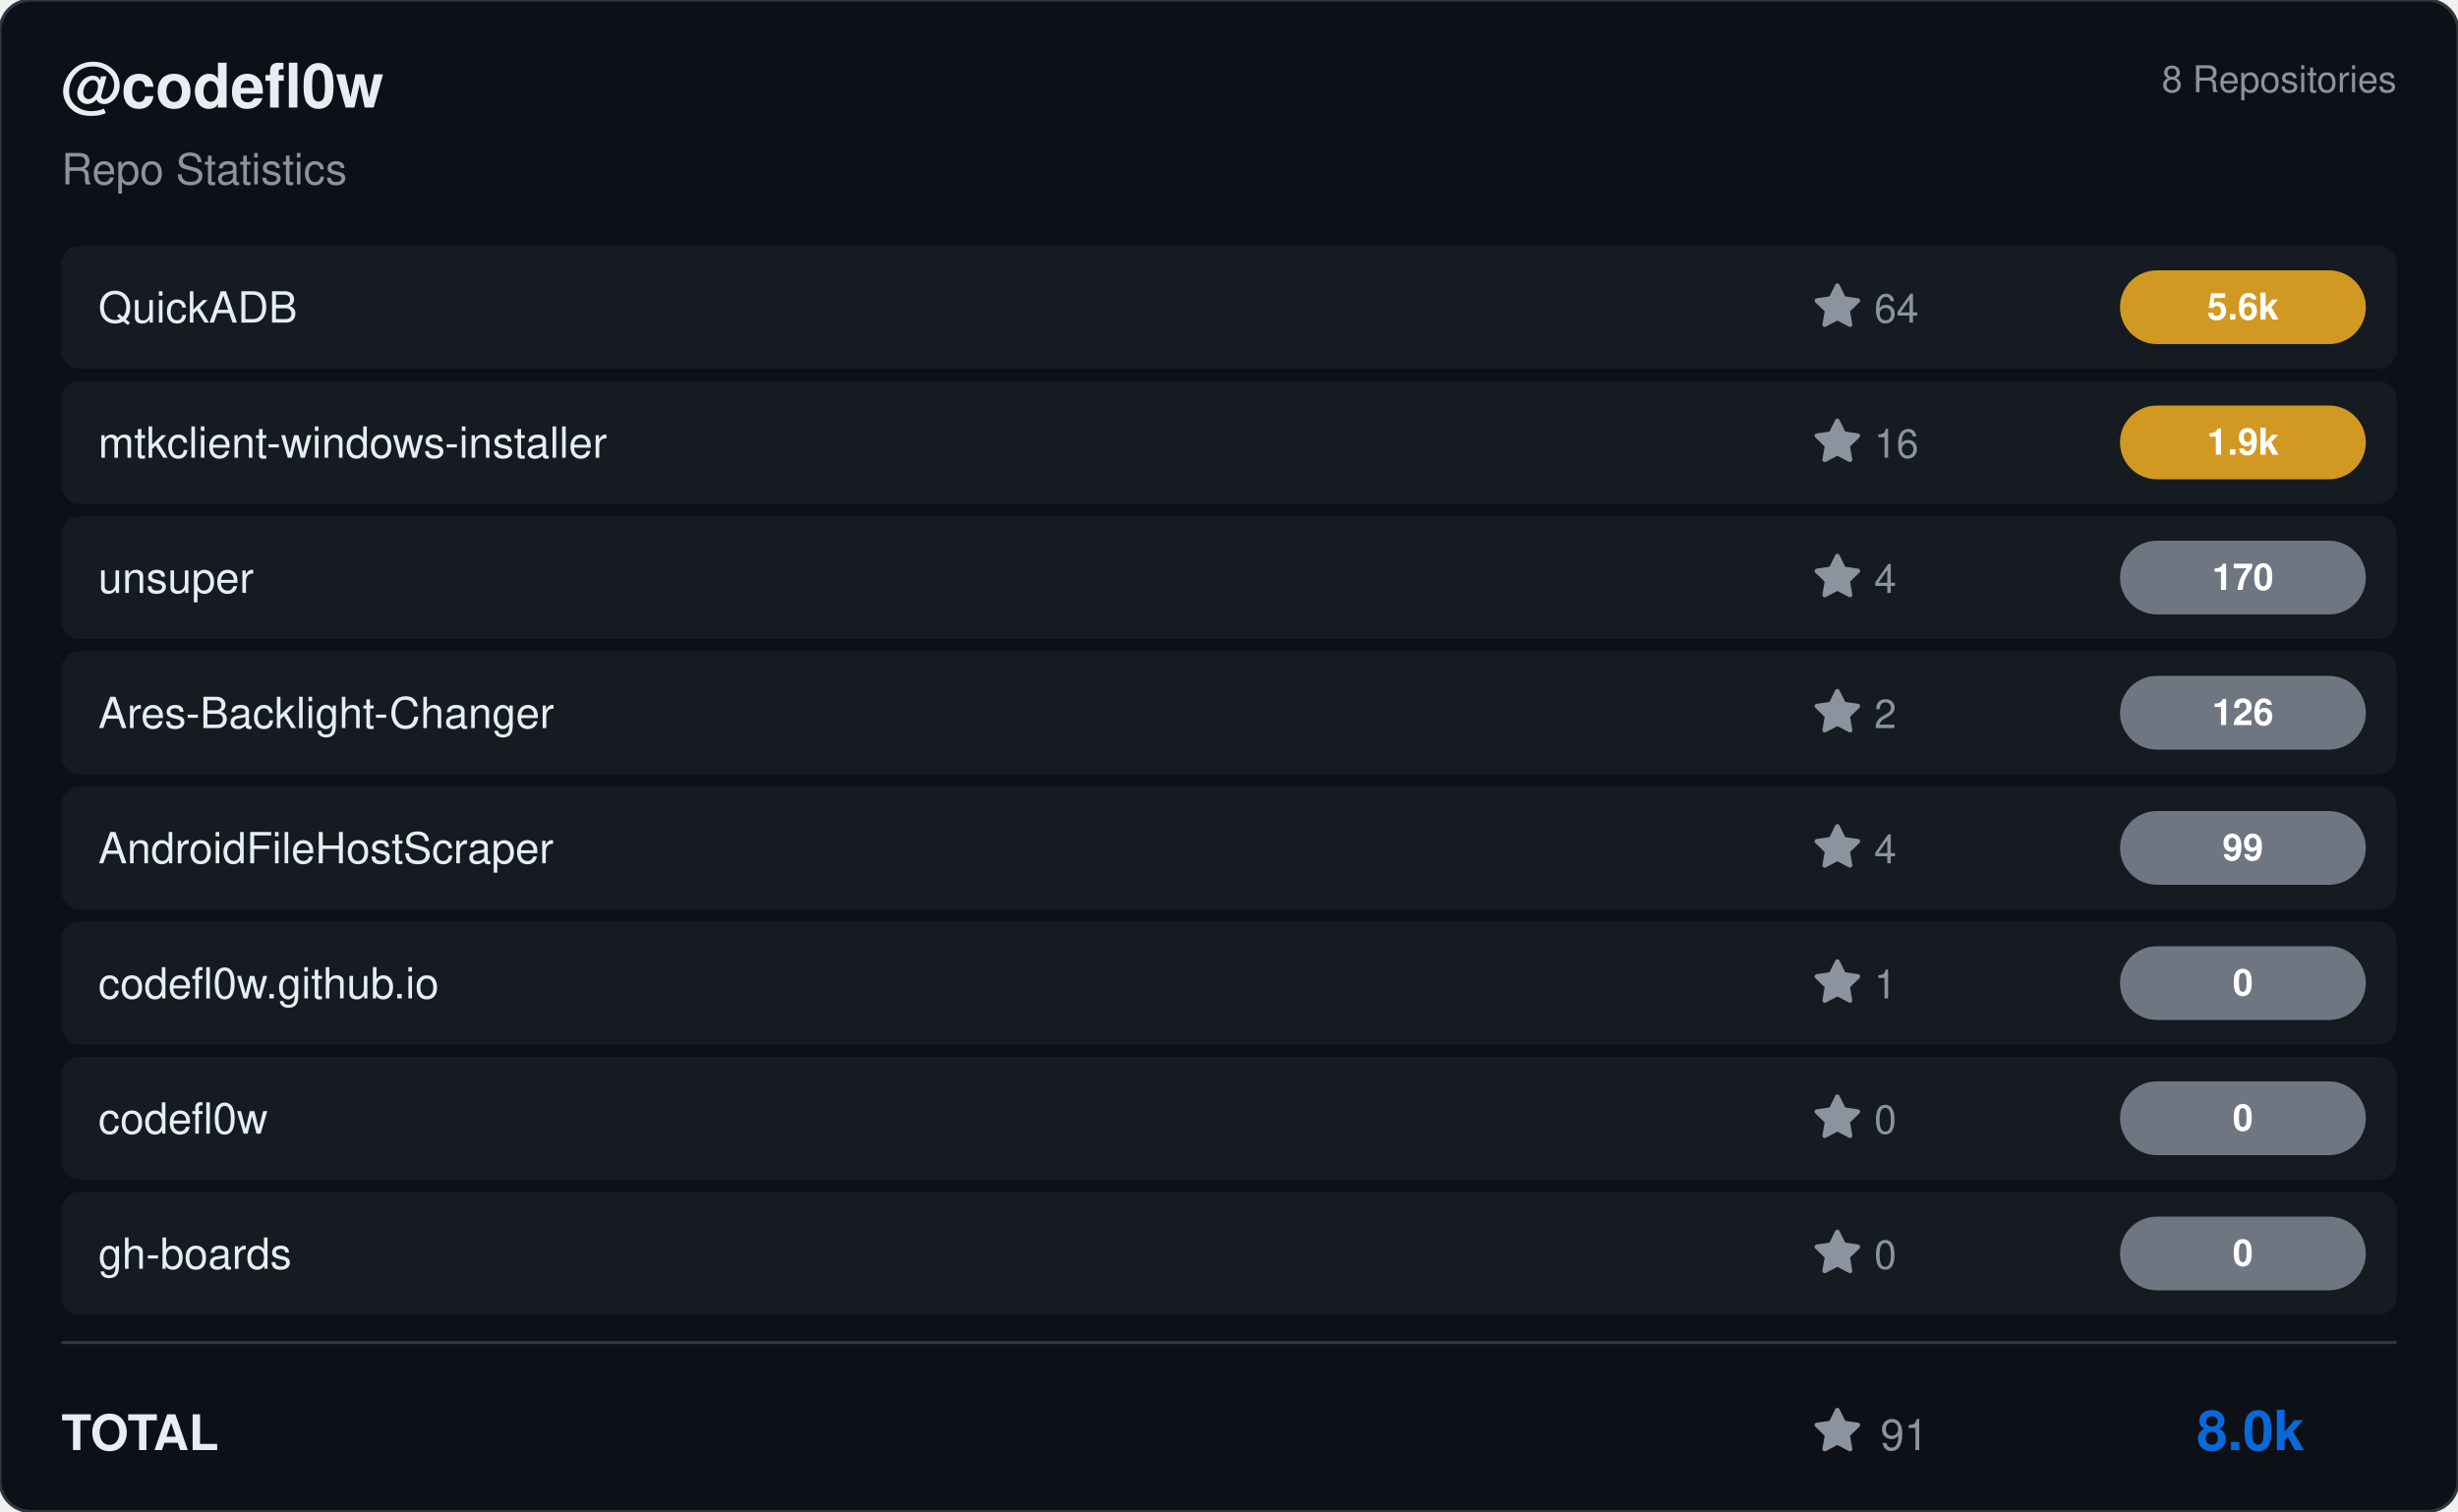
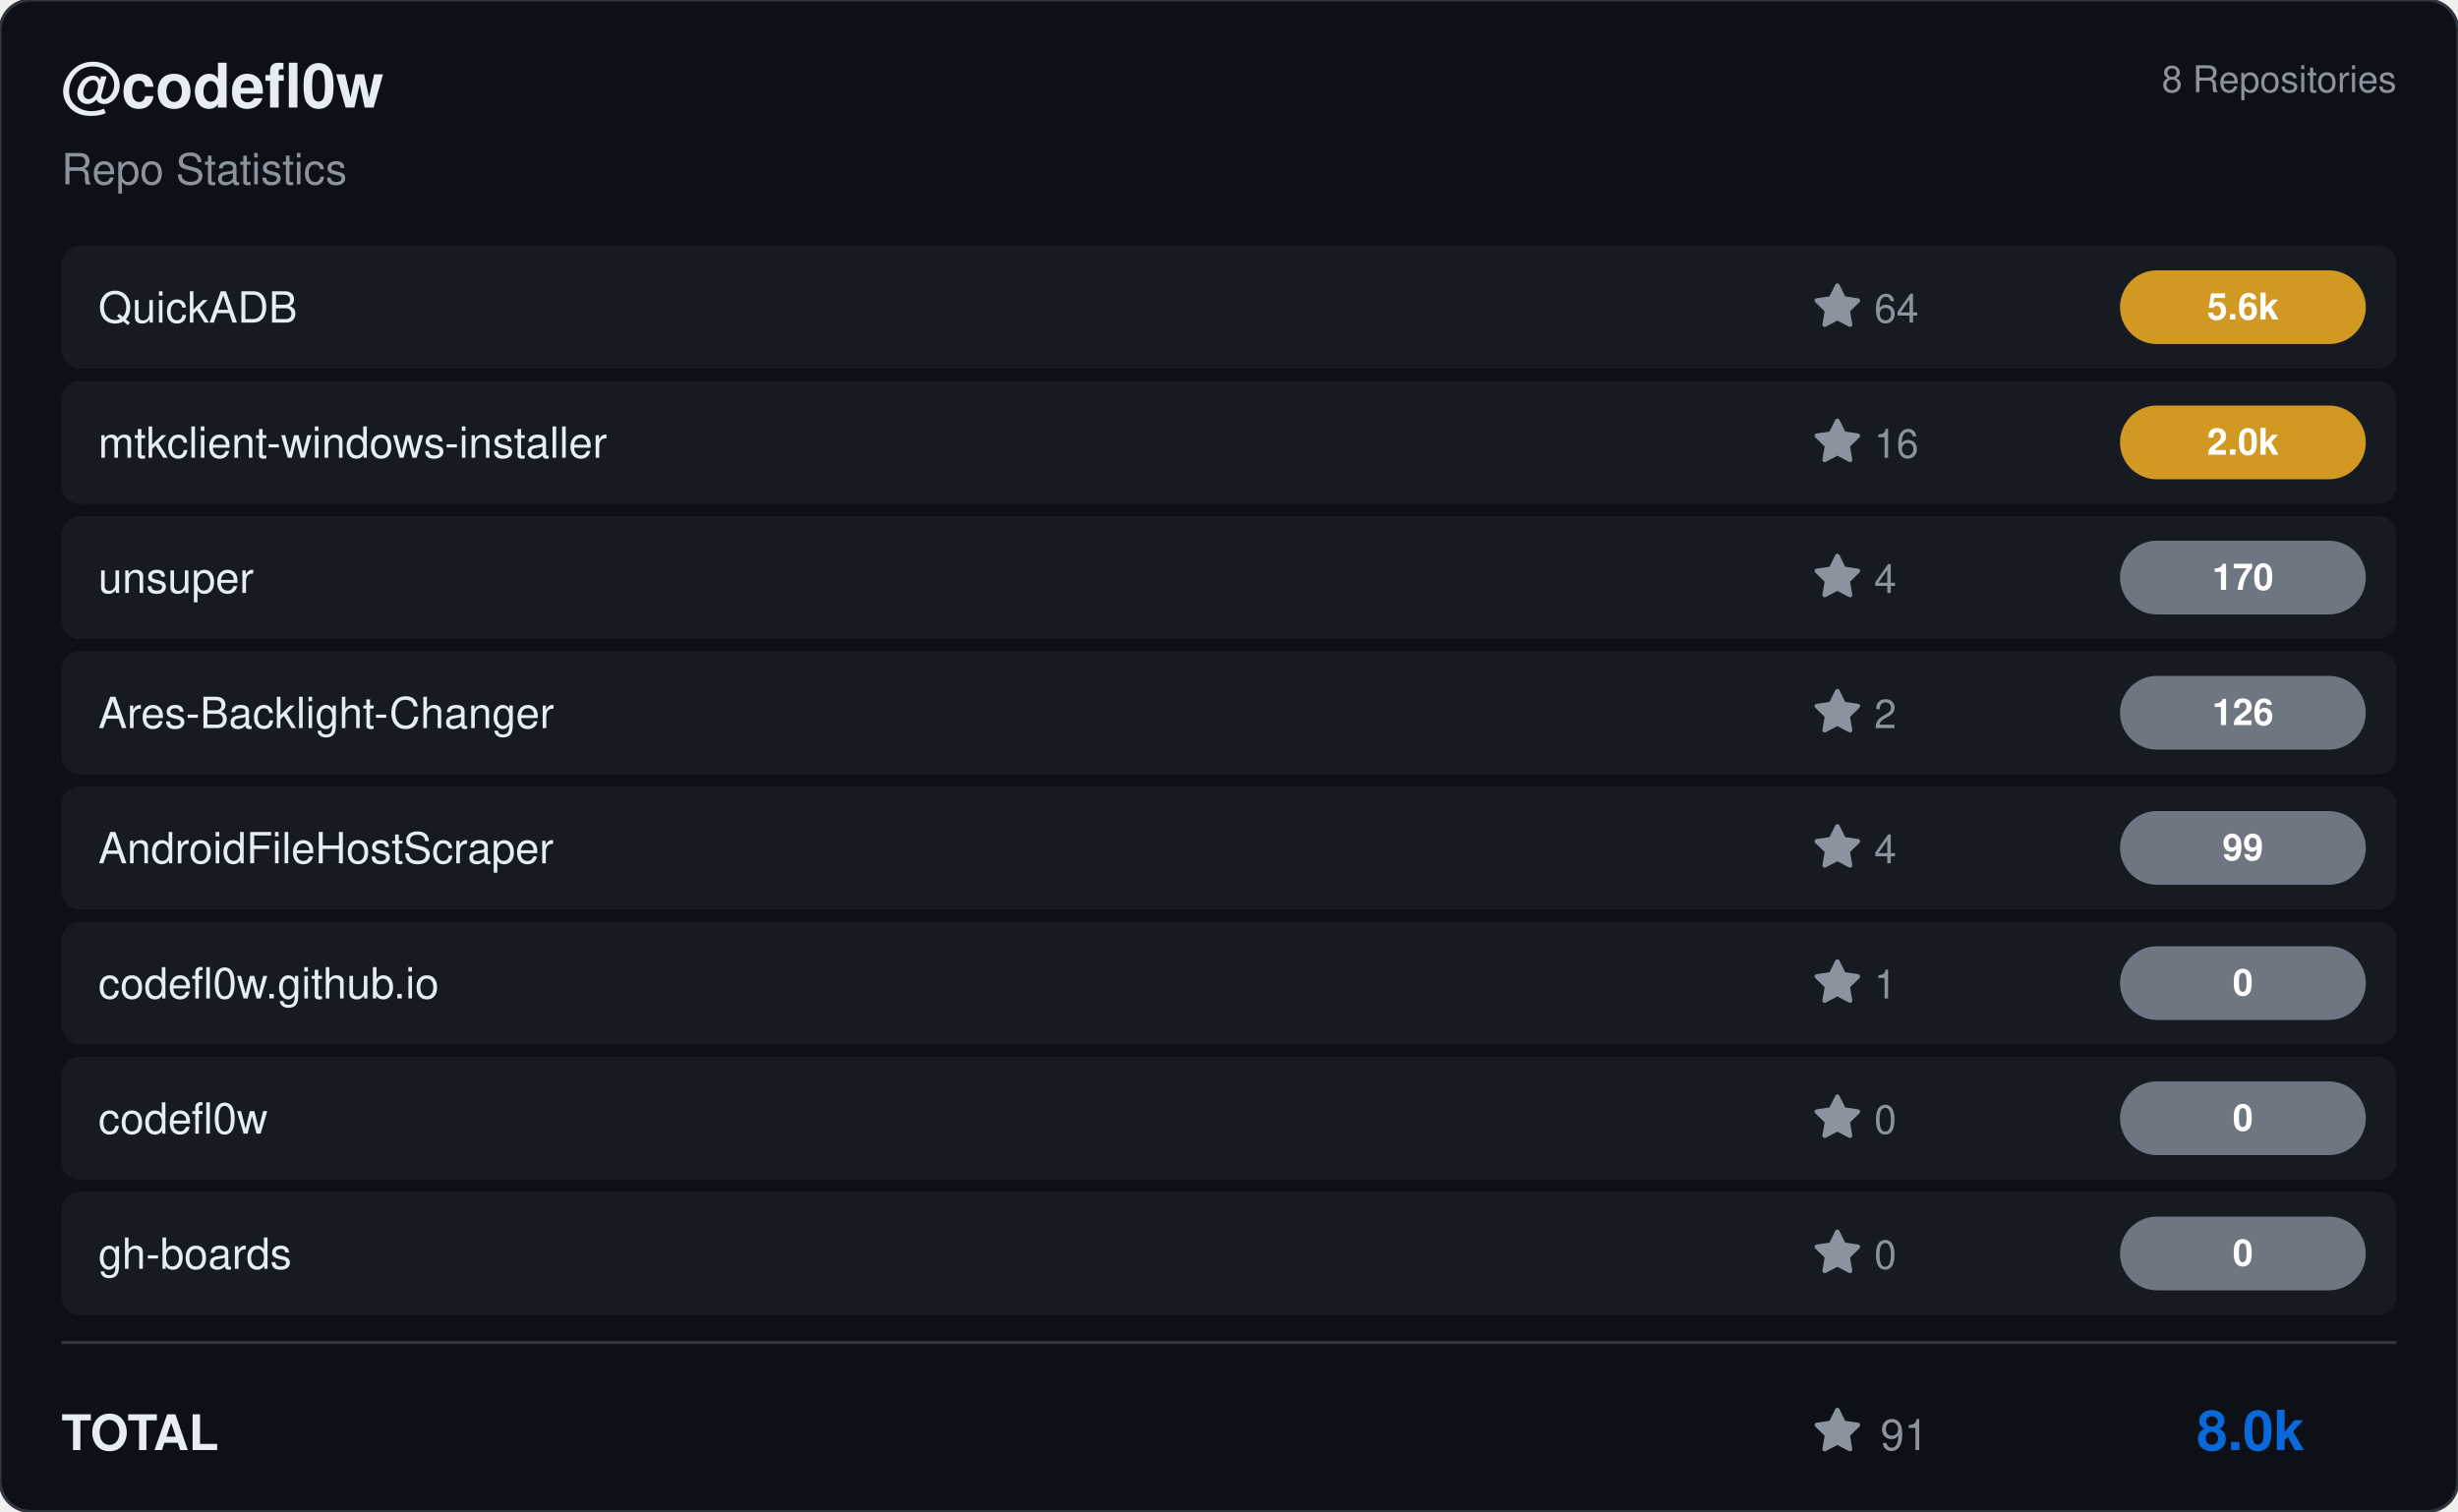
<svg xmlns="http://www.w3.org/2000/svg" viewBox="0 0 800 492" width="800" height="492">
  <rect width="800" height="492" rx="10" fill="#0d1117" stroke="#30363d" stroke-width="1" />
  <g transform="translate(20, 35)">
    <text fill="#e6edf3" font-size="20" font-family="Segoe UI, Helvetica, Arial, sans-serif" font-weight="600">@codefl0w</text>
    <text y="25" fill="#8b949e" font-size="14" font-family="Segoe UI, Helvetica, Arial, sans-serif">Repo Statistics</text>
  </g>
  <text x="780" y="30" fill="#8b949e" font-size="12" font-family="Segoe UI, Helvetica, Arial, sans-serif" text-anchor="end">8 Repositories</text>
  <rect x="20" y="80" width="760" height="40" rx="6" fill="#161b22" />
  <text x="32" y="105" fill="#e6edf3" font-size="14" font-family="Segoe UI, Helvetica, Arial, sans-serif" font-weight="500">QuickADB</text>
  <g transform="translate(590, 92)">
    <path d="M8 .25a.75.75 0 0 1 .673.418l1.882 3.815 4.21.612a.75.75 0 0 1 .416 1.279l-3.046 2.97.719 4.192a.751.751 0 0 1-1.088.791L8 12.347l-3.766 1.98a.75.75 0 0 1-1.088-.79l.72-4.194L.818 6.374a.75.75 0 0 1 .416-1.28l4.21-.611L7.327.668A.75.75 0 0 1 8 .25Z" fill="#8b949e" />
    <text x="20" y="13" fill="#8b949e" font-size="13" font-family="Segoe UI, Helvetica, Arial, sans-serif">64</text>
  </g>
  <rect x="690" y="88.0" width="80" height="24" rx="12" fill="#d29922" />
  <text x="730.0" y="104.0" fill="#ffffff" font-size="12" font-weight="bold" font-family="Segoe UI, Helvetica, Arial, sans-serif" text-anchor="middle">5.6k</text>
  <rect x="20" y="124" width="760" height="40" rx="6" fill="#161b22" />
  <text x="32" y="149" fill="#e6edf3" font-size="14" font-family="Segoe UI, Helvetica, Arial, sans-serif" font-weight="500">mtkclient-windows-installer</text>
  <g transform="translate(590, 136)">
    <path d="M8 .25a.75.75 0 0 1 .673.418l1.882 3.815 4.21.612a.75.75 0 0 1 .416 1.279l-3.046 2.97.719 4.192a.751.751 0 0 1-1.088.791L8 12.347l-3.766 1.98a.75.75 0 0 1-1.088-.79l.72-4.194L.818 6.374a.75.75 0 0 1 .416-1.28l4.21-.611L7.327.668A.75.75 0 0 1 8 .25Z" fill="#8b949e" />
    <text x="20" y="13" fill="#8b949e" font-size="13" font-family="Segoe UI, Helvetica, Arial, sans-serif">16</text>
  </g>
  <rect x="690" y="132.0" width="80" height="24" rx="12" fill="#d29922" />
-   <text x="730.0" y="148.0" fill="#ffffff" font-size="12" font-weight="bold" font-family="Segoe UI, Helvetica, Arial, sans-serif" text-anchor="middle">1.9k</text>
+   <text x="730.0" y="148.0" fill="#ffffff" font-size="12" font-weight="bold" font-family="Segoe UI, Helvetica, Arial, sans-serif" text-anchor="middle">2.0k</text>
  <rect x="20" y="168" width="760" height="40" rx="6" fill="#161b22" />
  <text x="32" y="193" fill="#e6edf3" font-size="14" font-family="Segoe UI, Helvetica, Arial, sans-serif" font-weight="500">unsuper</text>
  <g transform="translate(590, 180)">
    <path d="M8 .25a.75.75 0 0 1 .673.418l1.882 3.815 4.21.612a.75.75 0 0 1 .416 1.279l-3.046 2.97.719 4.192a.751.751 0 0 1-1.088.791L8 12.347l-3.766 1.98a.75.75 0 0 1-1.088-.79l.72-4.194L.818 6.374a.75.75 0 0 1 .416-1.28l4.21-.611L7.327.668A.75.75 0 0 1 8 .25Z" fill="#8b949e" />
    <text x="20" y="13" fill="#8b949e" font-size="13" font-family="Segoe UI, Helvetica, Arial, sans-serif">4</text>
  </g>
  <rect x="690" y="176.0" width="80" height="24" rx="12" fill="#6e7681" />
  <text x="730.0" y="192.0" fill="#ffffff" font-size="12" font-weight="bold" font-family="Segoe UI, Helvetica, Arial, sans-serif" text-anchor="middle">170</text>
  <rect x="20" y="212" width="760" height="40" rx="6" fill="#161b22" />
  <text x="32" y="237" fill="#e6edf3" font-size="14" font-family="Segoe UI, Helvetica, Arial, sans-serif" font-weight="500">Ares-Backlight-Changer</text>
  <g transform="translate(590, 224)">
    <path d="M8 .25a.75.75 0 0 1 .673.418l1.882 3.815 4.21.612a.75.75 0 0 1 .416 1.279l-3.046 2.97.719 4.192a.751.751 0 0 1-1.088.791L8 12.347l-3.766 1.98a.75.75 0 0 1-1.088-.79l.72-4.194L.818 6.374a.75.75 0 0 1 .416-1.28l4.21-.611L7.327.668A.75.75 0 0 1 8 .25Z" fill="#8b949e" />
    <text x="20" y="13" fill="#8b949e" font-size="13" font-family="Segoe UI, Helvetica, Arial, sans-serif">2</text>
  </g>
  <rect x="690" y="220.0" width="80" height="24" rx="12" fill="#6e7681" />
  <text x="730.0" y="236.0" fill="#ffffff" font-size="12" font-weight="bold" font-family="Segoe UI, Helvetica, Arial, sans-serif" text-anchor="middle">126</text>
  <rect x="20" y="256" width="760" height="40" rx="6" fill="#161b22" />
  <text x="32" y="281" fill="#e6edf3" font-size="14" font-family="Segoe UI, Helvetica, Arial, sans-serif" font-weight="500">AndroidFileHostScraper</text>
  <g transform="translate(590, 268)">
    <path d="M8 .25a.75.75 0 0 1 .673.418l1.882 3.815 4.21.612a.75.75 0 0 1 .416 1.279l-3.046 2.97.719 4.192a.751.751 0 0 1-1.088.791L8 12.347l-3.766 1.98a.75.75 0 0 1-1.088-.79l.72-4.194L.818 6.374a.75.75 0 0 1 .416-1.28l4.21-.611L7.327.668A.75.75 0 0 1 8 .25Z" fill="#8b949e" />
    <text x="20" y="13" fill="#8b949e" font-size="13" font-family="Segoe UI, Helvetica, Arial, sans-serif">4</text>
  </g>
  <rect x="690" y="264.0" width="80" height="24" rx="12" fill="#6e7681" />
  <text x="730.0" y="280.0" fill="#ffffff" font-size="12" font-weight="bold" font-family="Segoe UI, Helvetica, Arial, sans-serif" text-anchor="middle">99</text>
  <rect x="20" y="300" width="760" height="40" rx="6" fill="#161b22" />
  <text x="32" y="325" fill="#e6edf3" font-size="14" font-family="Segoe UI, Helvetica, Arial, sans-serif" font-weight="500">codefl0w.github.io</text>
  <g transform="translate(590, 312)">
    <path d="M8 .25a.75.75 0 0 1 .673.418l1.882 3.815 4.21.612a.75.75 0 0 1 .416 1.279l-3.046 2.97.719 4.192a.751.751 0 0 1-1.088.791L8 12.347l-3.766 1.98a.75.75 0 0 1-1.088-.79l.72-4.194L.818 6.374a.75.75 0 0 1 .416-1.28l4.21-.611L7.327.668A.75.75 0 0 1 8 .25Z" fill="#8b949e" />
    <text x="20" y="13" fill="#8b949e" font-size="13" font-family="Segoe UI, Helvetica, Arial, sans-serif">1</text>
  </g>
  <rect x="690" y="308.0" width="80" height="24" rx="12" fill="#6e7681" />
  <text x="730.0" y="324.0" fill="#ffffff" font-size="12" font-weight="bold" font-family="Segoe UI, Helvetica, Arial, sans-serif" text-anchor="middle">0</text>
  <rect x="20" y="344" width="760" height="40" rx="6" fill="#161b22" />
  <text x="32" y="369" fill="#e6edf3" font-size="14" font-family="Segoe UI, Helvetica, Arial, sans-serif" font-weight="500">codefl0w</text>
  <g transform="translate(590, 356)">
    <path d="M8 .25a.75.75 0 0 1 .673.418l1.882 3.815 4.21.612a.75.75 0 0 1 .416 1.279l-3.046 2.97.719 4.192a.751.751 0 0 1-1.088.791L8 12.347l-3.766 1.98a.75.75 0 0 1-1.088-.79l.72-4.194L.818 6.374a.75.75 0 0 1 .416-1.28l4.21-.611L7.327.668A.75.75 0 0 1 8 .25Z" fill="#8b949e" />
    <text x="20" y="13" fill="#8b949e" font-size="13" font-family="Segoe UI, Helvetica, Arial, sans-serif">0</text>
  </g>
  <rect x="690" y="352.0" width="80" height="24" rx="12" fill="#6e7681" />
  <text x="730.0" y="368.0" fill="#ffffff" font-size="12" font-weight="bold" font-family="Segoe UI, Helvetica, Arial, sans-serif" text-anchor="middle">0</text>
  <rect x="20" y="388" width="760" height="40" rx="6" fill="#161b22" />
  <text x="32" y="413" fill="#e6edf3" font-size="14" font-family="Segoe UI, Helvetica, Arial, sans-serif" font-weight="500">gh-boards</text>
  <g transform="translate(590, 400)">
    <path d="M8 .25a.75.75 0 0 1 .673.418l1.882 3.815 4.21.612a.75.75 0 0 1 .416 1.279l-3.046 2.97.719 4.192a.751.751 0 0 1-1.088.791L8 12.347l-3.766 1.98a.75.75 0 0 1-1.088-.79l.72-4.194L.818 6.374a.75.75 0 0 1 .416-1.28l4.21-.611L7.327.668A.75.75 0 0 1 8 .25Z" fill="#8b949e" />
    <text x="20" y="13" fill="#8b949e" font-size="13" font-family="Segoe UI, Helvetica, Arial, sans-serif">0</text>
  </g>
  <rect x="690" y="396.0" width="80" height="24" rx="12" fill="#6e7681" />
  <text x="730.0" y="412.0" fill="#ffffff" font-size="12" font-weight="bold" font-family="Segoe UI, Helvetica, Arial, sans-serif" text-anchor="middle">0</text>
  <line x1="20" y1="437" x2="780" y2="437" stroke="#30363d" />
  <text x="20" y="472" fill="#e6edf3" font-size="16" font-family="Segoe UI, Helvetica, Arial, sans-serif" font-weight="600">TOTAL</text>
  <g transform="translate(590, 458)">
    <path d="M8 .25a.75.75 0 0 1 .673.418l1.882 3.815 4.21.612a.75.75 0 0 1 .416 1.279l-3.046 2.97.719 4.192a.751.751 0 0 1-1.088.791L8 12.347l-3.766 1.98a.75.75 0 0 1-1.088-.79l.72-4.194L.818 6.374a.75.75 0 0 1 .416-1.28l4.21-.611L7.327.668A.75.75 0 0 1 8 .25Z" fill="#8b949e" />
    <text x="22" y="14" fill="#8b949e" font-size="14" font-family="Segoe UI, Helvetica, Arial, sans-serif">91</text>
  </g>
  <text x="750" y="472" fill="#0969da" font-size="18" font-family="Segoe UI, Helvetica, Arial, sans-serif" font-weight="bold" text-anchor="end">8.0k</text>
</svg>
